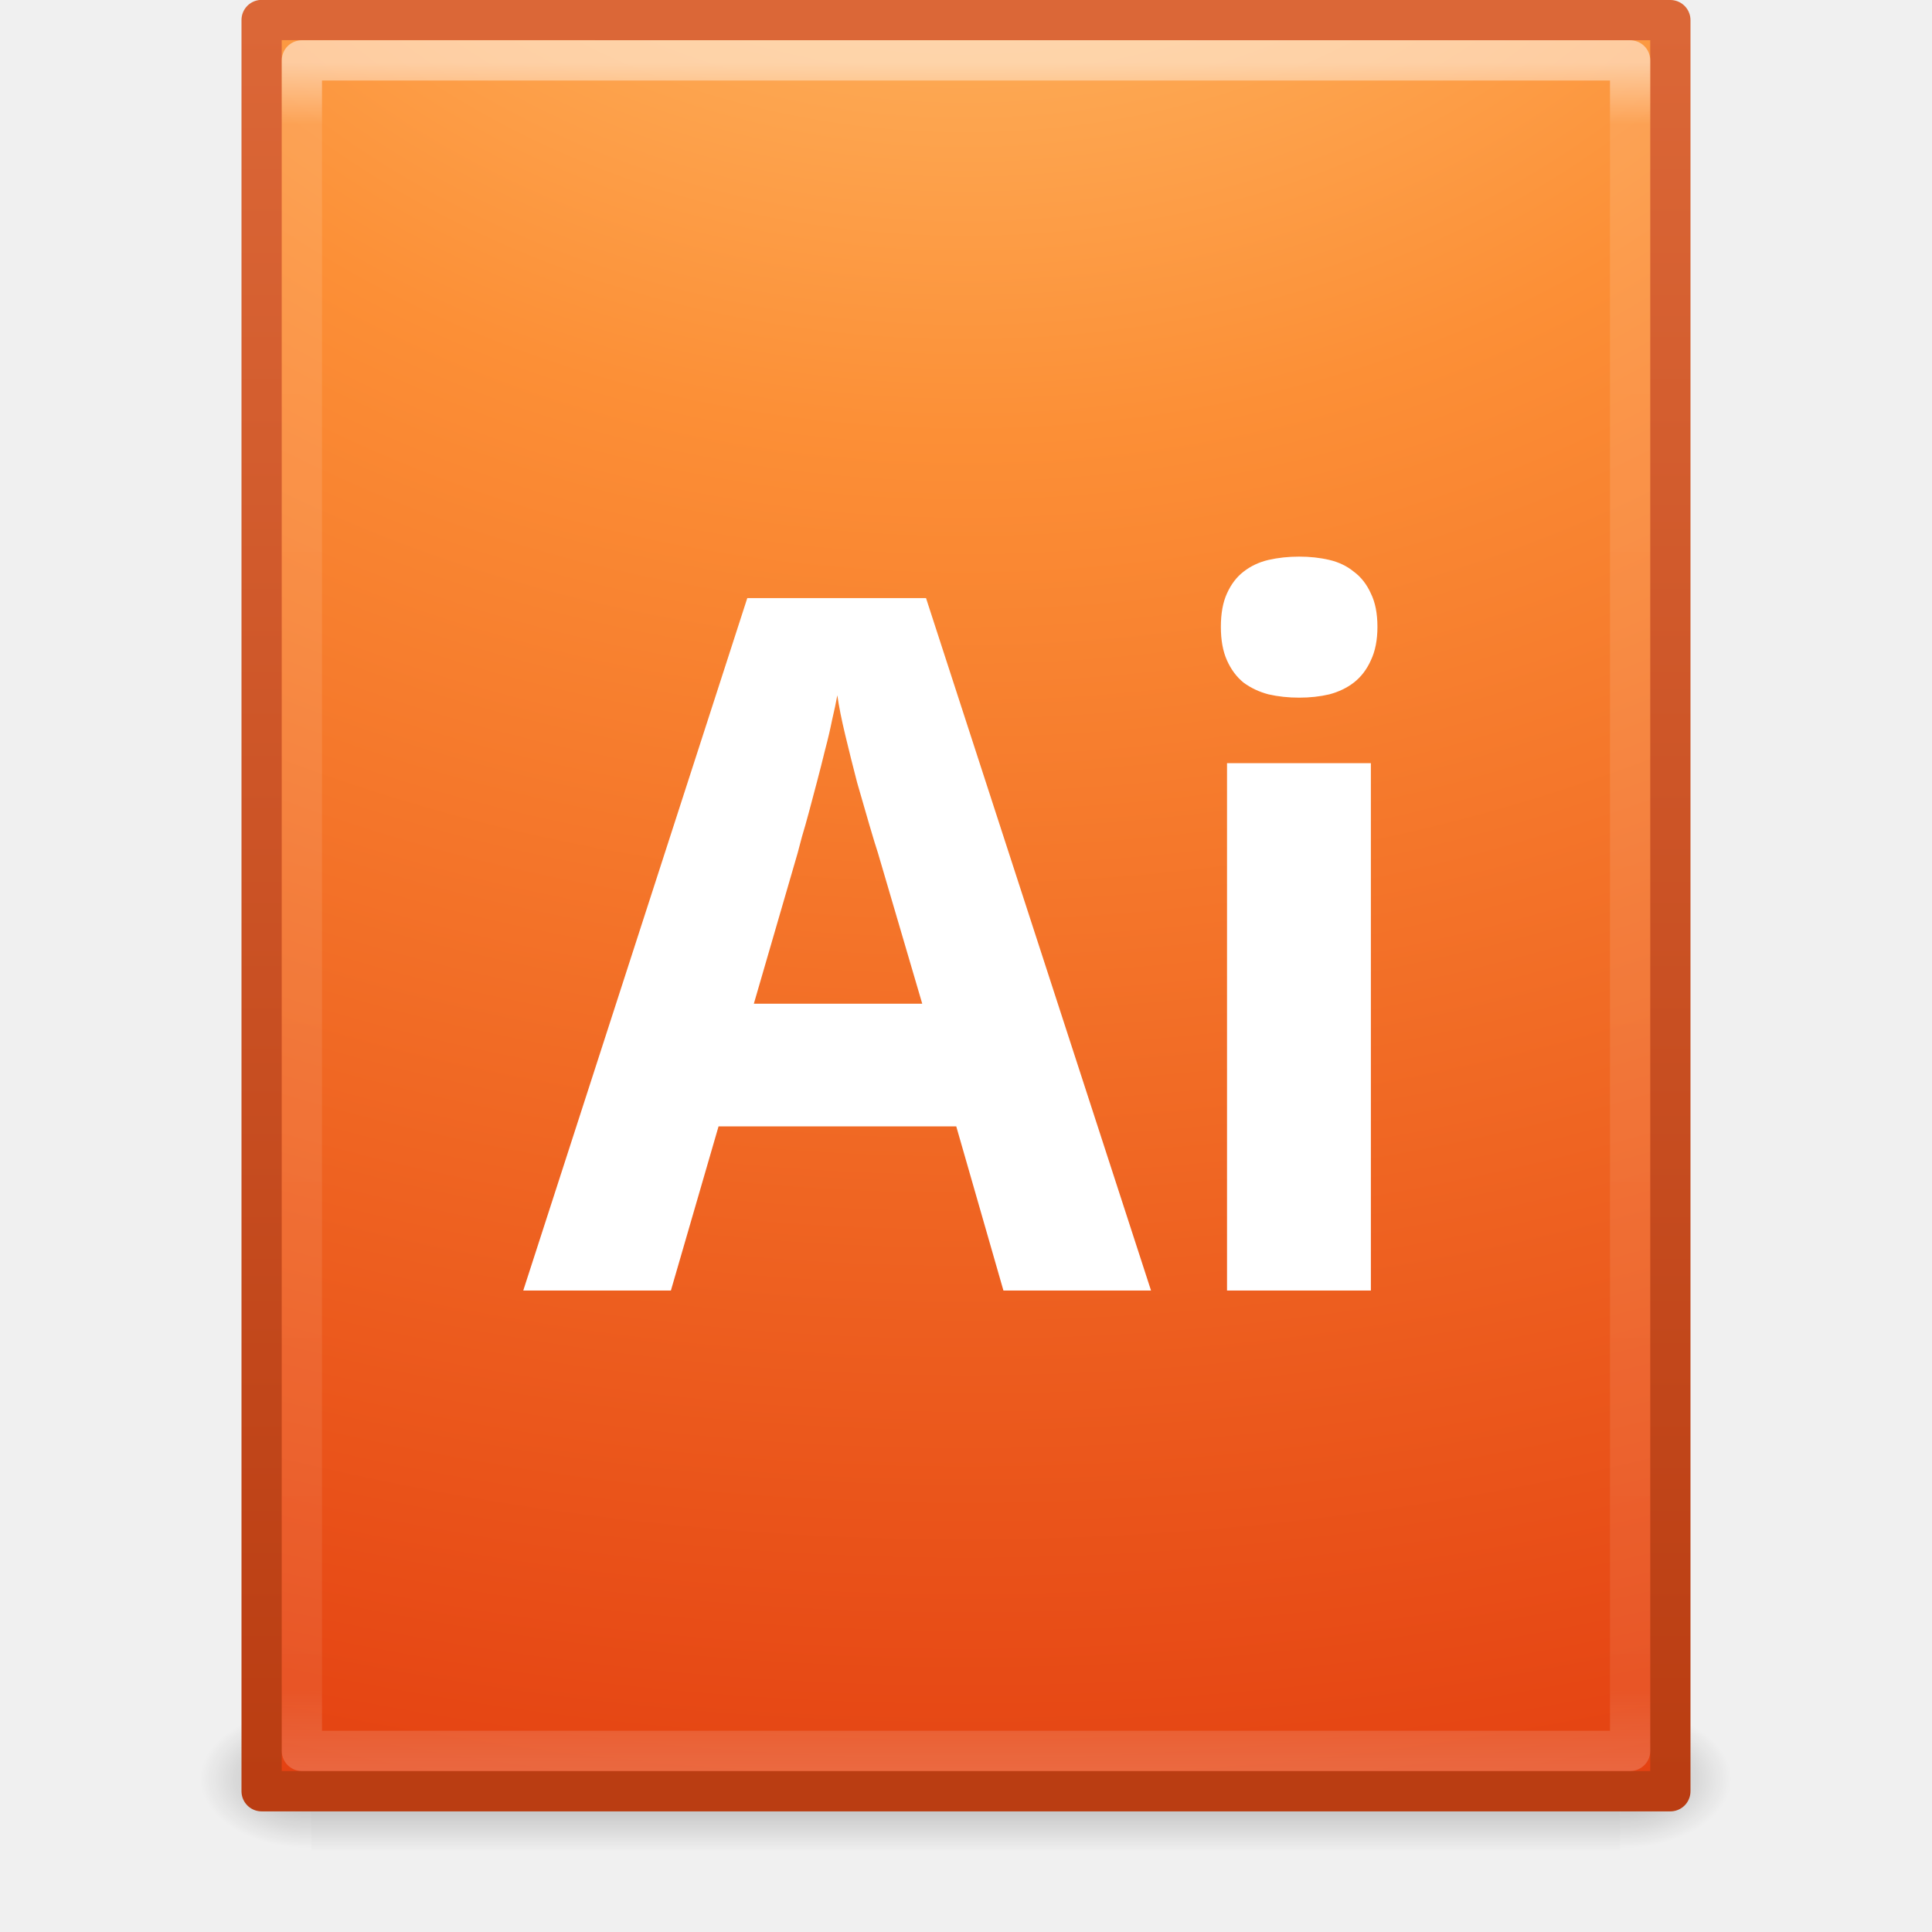
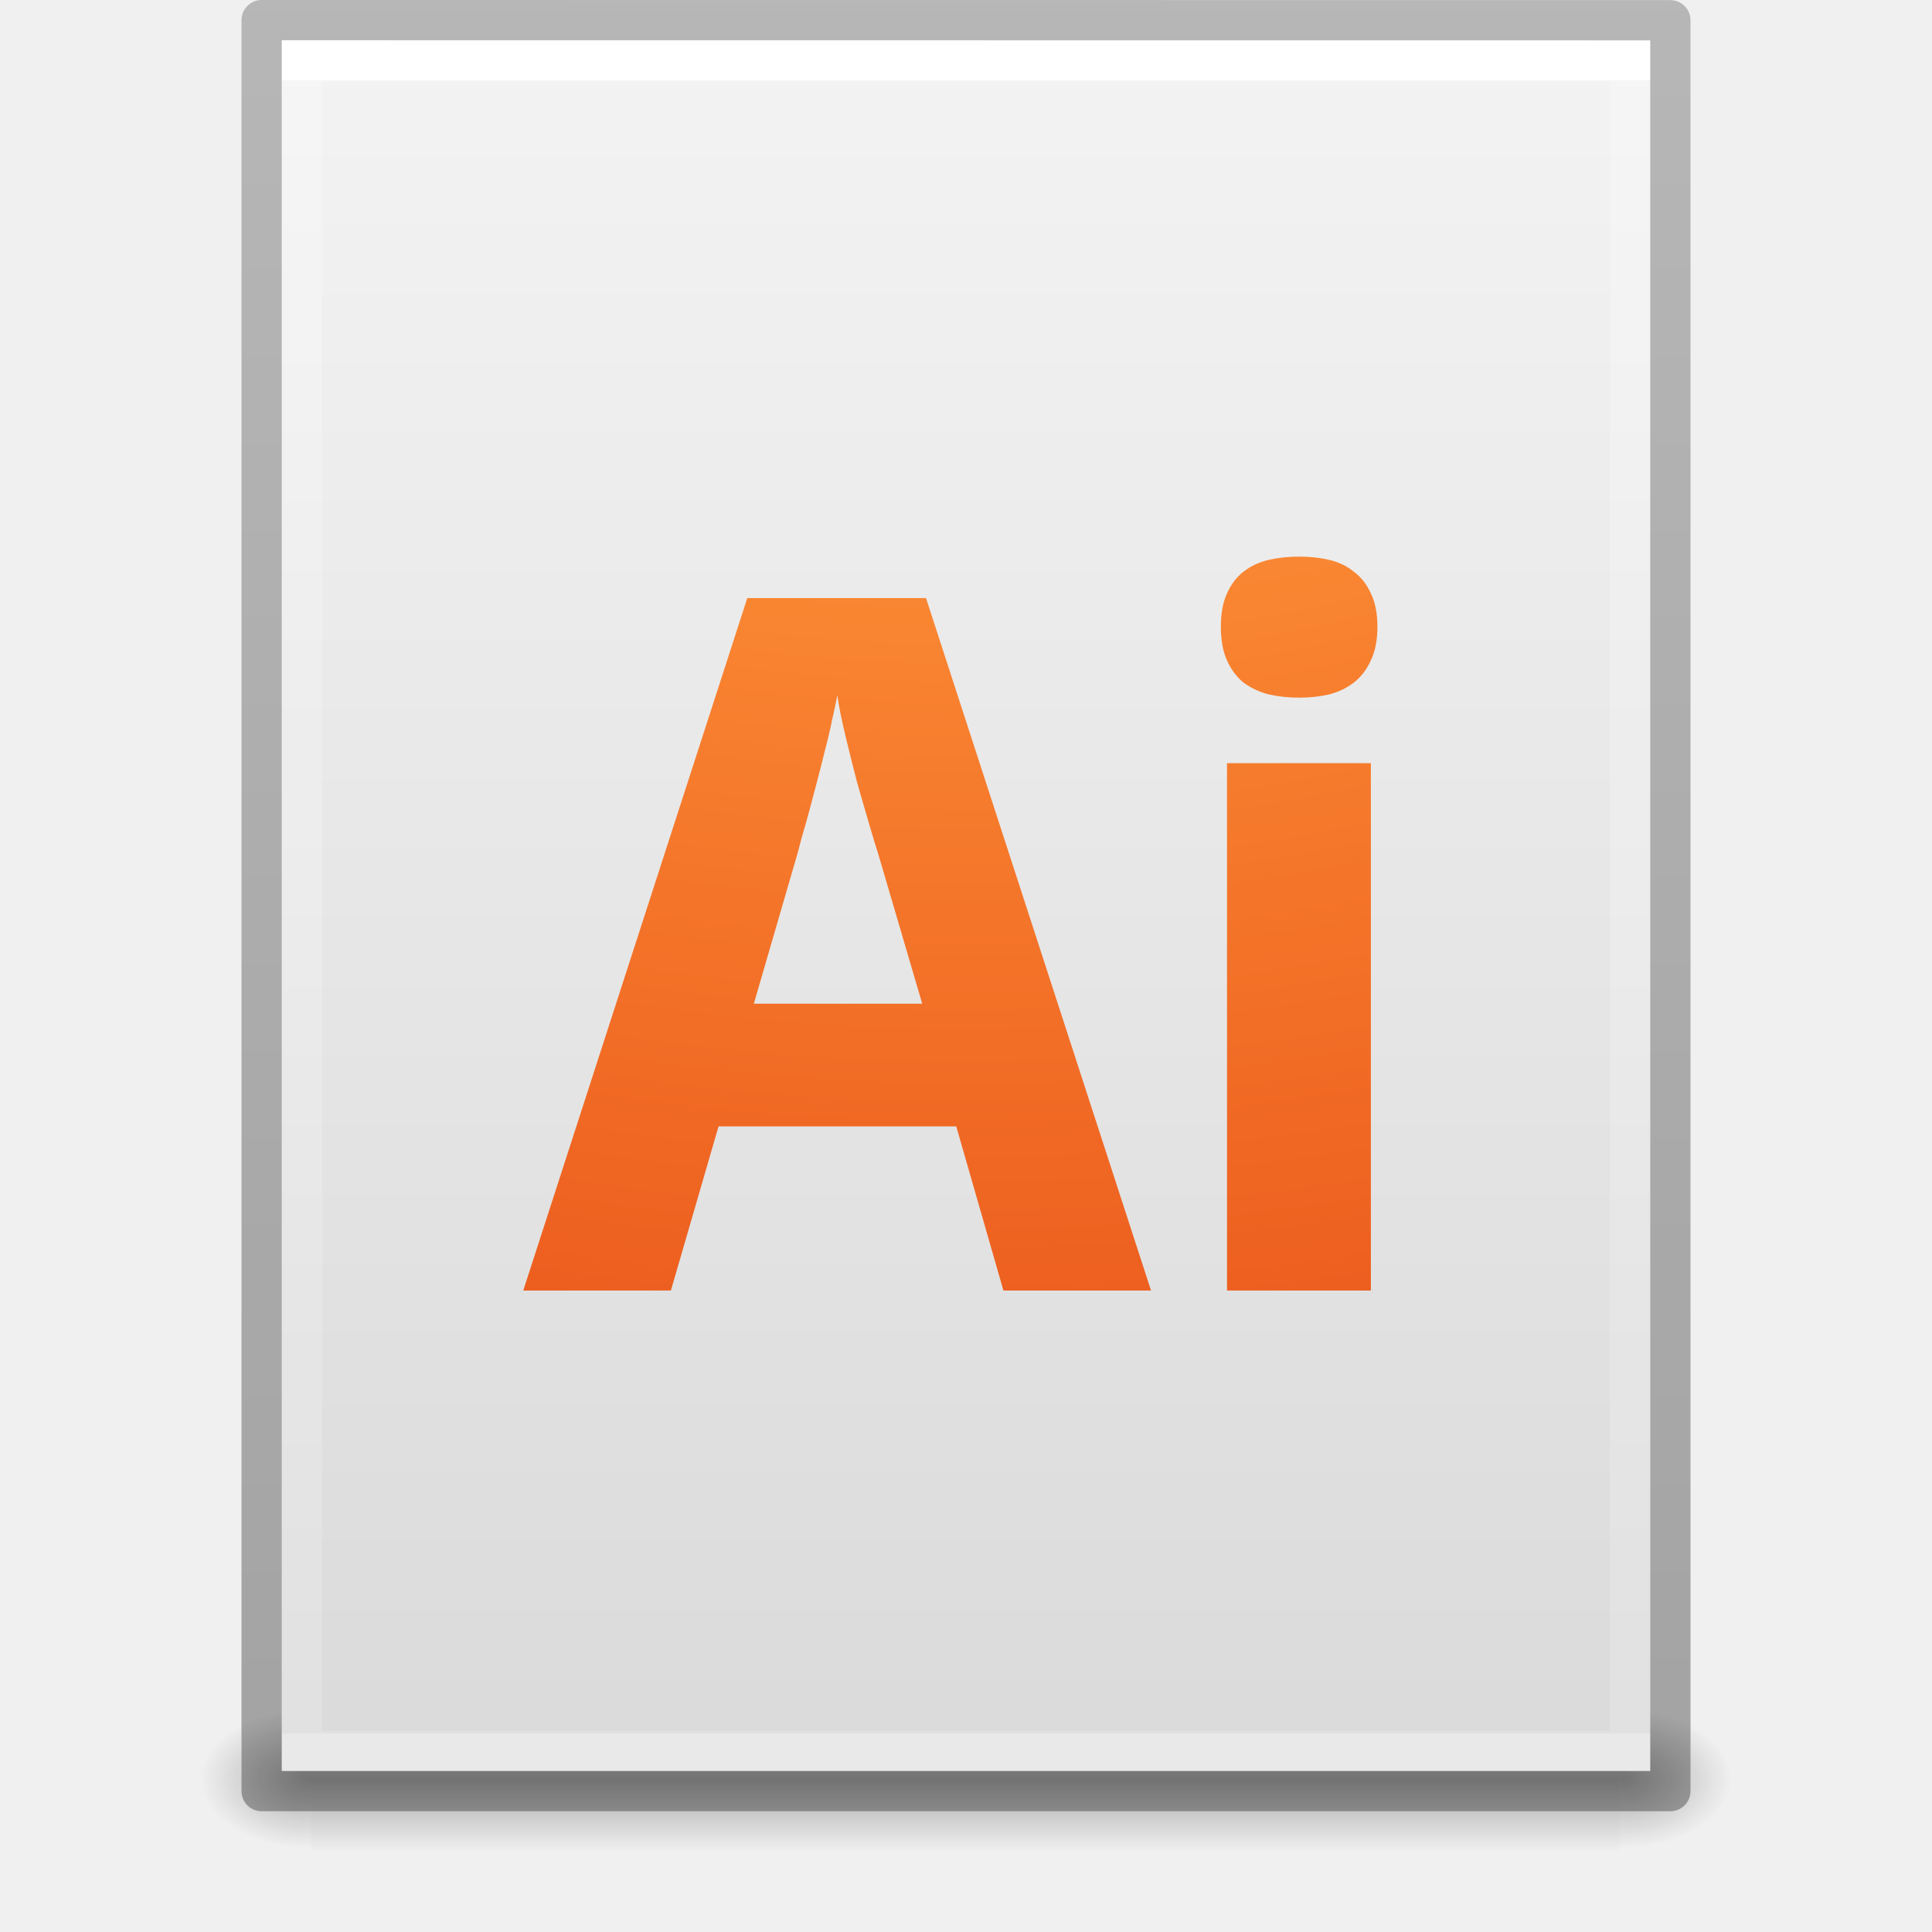
- <svg xmlns="http://www.w3.org/2000/svg" xmlns:xlink="http://www.w3.org/1999/xlink" version="1.1" width="48" height="48" id="svg3102">
-   <defs id="defs3104">
-     <linearGradient x1="24" y1="5.564" x2="24" y2="43" id="linearGradient3988" xlink:href="#linearGradient3977" gradientUnits="userSpaceOnUse" gradientTransform="matrix(0.8918919,0,0,1.135135,2.5946,-4.743231)" />
-     <linearGradient id="linearGradient3977">
-       <stop id="stop3979" style="stop-color:#ffffff;stop-opacity:1" offset="0" />
-       <stop id="stop3981" style="stop-color:#ffffff;stop-opacity:0.235" offset="0.036" />
-       <stop id="stop3983" style="stop-color:#ffffff;stop-opacity:0.157" offset="0.951" />
-       <stop id="stop3985" style="stop-color:#ffffff;stop-opacity:0.392" offset="1" />
+ <svg xmlns="http://www.w3.org/2000/svg" xmlns:xlink="http://www.w3.org/1999/xlink" id="svg3901" height="48" width="48" version="1.1">
+   <defs id="defs3903">
+     <linearGradient id="linearGradient3403">
+       <stop id="stop3405" style="stop-color:#ffffff;stop-opacity:1" offset="0" />
+       <stop id="stop3407" style="stop-color:#ffffff;stop-opacity:0.235" offset="0" />
+       <stop id="stop3409" style="stop-color:#ffffff;stop-opacity:0.157" offset="1" />
+       <stop id="stop3411" style="stop-color:#ffffff;stop-opacity:0.392" offset="1" />
    </linearGradient>
-     <radialGradient cx="7.806" cy="9.957" r="12.672" fx="7.276" fy="9.957" id="radialGradient4304" xlink:href="#linearGradient2867-449-88-871-390-598-476-591-434-148-57-177-8-3" gradientUnits="userSpaceOnUse" gradientTransform="matrix(-1.6167311e-7,6.601865,-8.092211,-1.9817022e-7,197.4386,-60.07295)" />
+     <linearGradient id="linearGradient3600">
+       <stop offset="0" style="stop-color:#f4f4f4;stop-opacity:1" id="stop3602" />
+       <stop offset="1" style="stop-color:#dbdbdb;stop-opacity:1" id="stop3604" />
+     </linearGradient>
+     <linearGradient id="linearGradient5060">
+       <stop offset="0" style="stop-color:#000000;stop-opacity:1" id="stop5062" />
+       <stop offset="1" style="stop-color:#000000;stop-opacity:0" id="stop5064" />
+     </linearGradient>
+     <linearGradient id="linearGradient5048">
+       <stop offset="0" style="stop-color:#000000;stop-opacity:0" id="stop5050" />
+       <stop offset="0.5" style="stop-color:#000000;stop-opacity:1" id="stop5056" />
+       <stop offset="1" style="stop-color:#000000;stop-opacity:0" id="stop5052" />
+     </linearGradient>
+     <linearGradient id="linearGradient3104-6">
+       <stop id="stop3106-3" style="stop-color:#000000;stop-opacity:0.318" offset="0" />
+       <stop id="stop3108-9" style="stop-color:#000000;stop-opacity:0.24" offset="1" />
+     </linearGradient>
+     <linearGradient y2="42.111" x2="24" y1="5.94" x1="24" gradientTransform="matrix(0.8918919,0,0,1.135135,2.5946,-4.743231)" gradientUnits="userSpaceOnUse" id="linearGradient3106" xlink:href="#linearGradient3403" />
+     <linearGradient y2="47.013" x2="25.132" y1="0.985" x1="25.132" gradientTransform="matrix(0.9714263,0,0,0.9343194,0.6857668,-1.357)" gradientUnits="userSpaceOnUse" id="linearGradient3109" xlink:href="#linearGradient3600" />
+     <radialGradient r="117.143" fy="486.648" fx="605.714" cy="486.648" cx="605.714" gradientTransform="matrix(0.02303995,0,0,0.01470022,26.36088,37.04018)" gradientUnits="userSpaceOnUse" id="radialGradient3112" xlink:href="#linearGradient5060" />
+     <radialGradient r="117.143" fy="486.648" fx="605.714" cy="486.648" cx="605.714" gradientTransform="matrix(-0.02303994,0,0,0.01470022,21.62311,37.04018)" gradientUnits="userSpaceOnUse" id="radialGradient3115" xlink:href="#linearGradient5060" />
+     <linearGradient y2="609.505" x2="302.857" y1="366.648" x1="302.857" gradientTransform="matrix(0.06732488,0,0,0.01470022,-0.3411391,37.04015)" gradientUnits="userSpaceOnUse" id="linearGradient3118" xlink:href="#linearGradient5048" />
+     <linearGradient y2="2.906" x2="-51.786" y1="50.786" x1="-51.786" gradientTransform="matrix(0.8074969,0,0,0.8947171,59.41023,-2.977343)" gradientUnits="userSpaceOnUse" id="linearGradient3170" xlink:href="#linearGradient3104-6" />
+     <radialGradient r="12.672" fy="9.957" fx="7.276" cy="9.957" cx="7.806" gradientTransform="matrix(-1.6167311e-7,6.601865,-8.092211,-1.9817022e-7,104.5643,-60.07295)" gradientUnits="userSpaceOnUse" id="radialGradient4231" xlink:href="#linearGradient2867-449-88-871-390-598-476-591-434-148-57-177-8-3" />
    <linearGradient id="linearGradient2867-449-88-871-390-598-476-591-434-148-57-177-8-3">
-       <stop id="stop3750-1-0" style="stop-color:#ffcd7d;stop-opacity:1" offset="0" />
-       <stop id="stop3752-3-7" style="stop-color:#fc8f36;stop-opacity:1" offset="0.262" />
-       <stop id="stop3754-1-8" style="stop-color:#e23a0e;stop-opacity:1" offset="0.705" />
-       <stop id="stop3756-1-6" style="stop-color:#ac441f;stop-opacity:1" offset="1" />
+       <stop offset="0" style="stop-color:#ffcd7d;stop-opacity:1" id="stop3750-1-0" />
+       <stop offset="0.262" style="stop-color:#fc8f36;stop-opacity:1" id="stop3752-3-7" />
+       <stop offset="0.705" style="stop-color:#e23a0e;stop-opacity:1" id="stop3754-1-8" />
+       <stop offset="1" style="stop-color:#ac441f;stop-opacity:1" id="stop3756-1-6" />
    </linearGradient>
-     <linearGradient x1="25" y1="44.291" x2="25" y2="0.571" id="linearGradient4306" xlink:href="#linearGradient4039" gradientUnits="userSpaceOnUse" gradientTransform="translate(92.87435,-4.6076e-4)" />
-     <linearGradient id="linearGradient4039">
-       <stop id="stop4041" style="stop-color:#ba3d12;stop-opacity:1" offset="0" />
-       <stop id="stop4043" style="stop-color:#db6737;stop-opacity:1" offset="1" />
-     </linearGradient>
-     <radialGradient cx="605.714" cy="486.648" r="117.143" fx="605.714" fy="486.648" id="radialGradient3327" xlink:href="#linearGradient5060" gradientUnits="userSpaceOnUse" gradientTransform="matrix(0.02303995,0,0,0.01470022,26.36088,37.04018)" />
-     <linearGradient id="linearGradient5060">
-       <stop id="stop5062" style="stop-color:#000000;stop-opacity:1" offset="0" />
-       <stop id="stop5064" style="stop-color:#000000;stop-opacity:0" offset="1" />
-     </linearGradient>
-     <radialGradient cx="605.714" cy="486.648" r="117.143" fx="605.714" fy="486.648" id="radialGradient3330" xlink:href="#linearGradient5060" gradientUnits="userSpaceOnUse" gradientTransform="matrix(-0.02303994,0,0,0.01470022,21.62311,37.04018)" />
-     <linearGradient id="linearGradient5048">
-       <stop id="stop5050" style="stop-color:#000000;stop-opacity:0" offset="0" />
-       <stop id="stop5056" style="stop-color:#000000;stop-opacity:1" offset="0.5" />
-       <stop id="stop5052" style="stop-color:#000000;stop-opacity:0" offset="1" />
-     </linearGradient>
-     <linearGradient x1="302.857" y1="366.648" x2="302.857" y2="609.505" id="linearGradient3100" xlink:href="#linearGradient5048" gradientUnits="userSpaceOnUse" gradientTransform="matrix(0.06732488,0,0,0.01470022,-0.3411391,37.04015)" />
  </defs>
-   <g id="layer1">
-     <rect width="32.508" height="3.57" x="7.738" y="42.43" id="rect2879" style="opacity:0.3;fill:url(#linearGradient3100);fill-opacity:1;fill-rule:nonzero;stroke:none;stroke-width:1;marker:none;visibility:visible;display:inline;overflow:visible" />
-     <path d="m 7.738,42.43 c 0,0 0,3.57 0,3.57 -1.187,0.007 -2.868,-0.8 -2.868,-1.785 0,-0.985 1.324,-1.785 2.868,-1.785 z" id="path2881" style="opacity:0.3;fill:url(#radialGradient3330);fill-opacity:1;fill-rule:nonzero;stroke:none;stroke-width:1;marker:none;visibility:visible;display:inline;overflow:visible" />
-     <path d="m 40.246,42.43 c 0,0 0,3.57 0,3.57 1.187,0.007 2.868,-0.8 2.868,-1.785 0,-0.985 -1.324,-1.785 -2.868,-1.785 z" id="path2883" style="opacity:0.3;fill:url(#radialGradient3327);fill-opacity:1;fill-rule:nonzero;stroke:none;stroke-width:1;marker:none;visibility:visible;display:inline;overflow:visible" />
-     <g transform="translate(-92.87435,-1e-6)" id="layer1-3">
-       <path d="m 99.374,0.497 c 8.02,0 35,0.003 35,0.003 l 4e-5,44.003 c 0,0 -23.333,0 -35,0 0,-14.669 0,-29.337 0,-44.006 z" id="path4160-62" style="color:#000000;fill:url(#radialGradient4304);fill-opacity:1;fill-rule:nonzero;stroke:url(#linearGradient4306);stroke-width:1;stroke-linecap:butt;stroke-linejoin:round;stroke-miterlimit:4;stroke-opacity:1;stroke-dasharray:none;stroke-dashoffset:0;marker:none;visibility:visible;display:inline;overflow:visible;enable-background:accumulate" />
-     </g>
-     <path d="m 40.5,43.5 -33,0 0,-42 33,0 z" id="rect6741-1" style="opacity:0.5;fill:none;stroke:url(#linearGradient3988);stroke-width:1;stroke-linecap:round;stroke-linejoin:round;stroke-miterlimit:4;stroke-opacity:1;stroke-dasharray:none;stroke-dashoffset:0" />
-     <path d="m 30.332,15.575 c -2e-6,-0.336 0.051,-0.613 0.152,-0.832 0.102,-0.227 0.238,-0.406 0.41,-0.539 0.18,-0.141 0.387,-0.238 0.621,-0.293 0.242,-0.055 0.496,-0.082 0.762,-0.082 0.266,1.8e-5 0.516,0.027 0.75,0.082 0.234,0.055 0.437,0.152 0.609,0.293 0.18,0.133 0.32,0.313 0.422,0.539 0.109,0.219 0.164,0.496 0.164,0.832 -5e-6,0.328 -0.055,0.605 -0.164,0.832 -0.102,0.227 -0.242,0.41 -0.422,0.551 -0.172,0.133 -0.375,0.23 -0.609,0.293 -0.234,0.055 -0.484,0.082 -0.75,0.082 -0.266,1.5e-5 -0.52,-0.027 -0.762,-0.082 -0.234,-0.062 -0.441,-0.16 -0.621,-0.293 -0.172,-0.141 -0.309,-0.324 -0.41,-0.551 -0.102,-0.227 -0.152,-0.504 -0.152,-0.832 m 3.727,16.488 -3.574,0 0,-13.102 3.574,0 0,13.102 m -9.129,0 -1.172,-4.078 -5.906,0 -1.184,4.078 -3.668,0 5.566,-17.203 4.441,0 5.59,17.203 -3.668,0 m -2.016,-7.125 -1.102,-3.75 c -0.047,-0.141 -0.117,-0.371 -0.211,-0.691 -0.094,-0.32 -0.195,-0.672 -0.305,-1.055 -0.102,-0.391 -0.199,-0.781 -0.293,-1.172 -0.094,-0.391 -0.16,-0.723 -0.199,-0.996 -0.031,0.172 -0.074,0.375 -0.129,0.609 -0.047,0.234 -0.105,0.484 -0.176,0.75 -0.063,0.258 -0.129,0.52 -0.199,0.785 -0.07,0.266 -0.137,0.516 -0.199,0.75 -0.063,0.234 -0.121,0.441 -0.176,0.621 -0.047,0.18 -0.082,0.313 -0.105,0.398 l -1.09,3.75 4.184,0" id="rect3029" style="color:#000000;fill:#ffffff;fill-opacity:1;fill-rule:nonzero;stroke:none;stroke-width:1;marker:none;visibility:visible;display:inline;overflow:visible;enable-background:accumulate" />
-   </g>
+   <rect width="32.508" height="3.57" x="7.738" y="42.43" id="rect2879" style="opacity:0.3;fill:url(#linearGradient3118);fill-opacity:1;fill-rule:nonzero;stroke:none;stroke-width:1;marker:none;visibility:visible;display:inline;overflow:visible" />
+   <path d="m 7.738,42.43 c 0,0 0,3.57 0,3.57 -1.187,0.007 -2.868,-0.8 -2.868,-1.785 0,-0.985 1.324,-1.785 2.868,-1.785 z" id="path2881" style="opacity:0.3;fill:url(#radialGradient3115);fill-opacity:1;fill-rule:nonzero;stroke:none;stroke-width:1;marker:none;visibility:visible;display:inline;overflow:visible" />
+   <path d="m 40.246,42.43 c 0,0 0,3.57 0,3.57 1.187,0.007 2.868,-0.8 2.868,-1.785 0,-0.985 -1.324,-1.785 -2.868,-1.785 z" id="path2883" style="opacity:0.3;fill:url(#radialGradient3112);fill-opacity:1;fill-rule:nonzero;stroke:none;stroke-width:1;marker:none;visibility:visible;display:inline;overflow:visible" />
+   <path d="m 7,1 c 7.791,0 34,0.003 34,0.003 L 41,44 C 41,44 18.333,44 7,44 7,29.667 7,15.333 7,1 z" id="path4160" style="fill:url(#linearGradient3109);fill-opacity:1;stroke:none;display:inline" />
+   <path d="m 40.5,43.5 -33,0 0,-42 33,0 z" id="rect6741-1" style="fill:none;stroke:url(#linearGradient3106);stroke-width:1;stroke-linecap:round;stroke-linejoin:miter;stroke-miterlimit:4;stroke-opacity:1;stroke-dasharray:none;stroke-dashoffset:0" />
+   <path d="m 6.5,0.5 c 8.02,0 35,0.003 35,0.003 l 3.7e-5,43.997 c 0,0 -23.333,0 -35,0 0,-14.667 0,-29.333 0,-44 z" id="path4160-6-1" style="fill:none;stroke:url(#linearGradient3170);stroke-width:1;stroke-linecap:butt;stroke-linejoin:round;stroke-miterlimit:4;stroke-opacity:1;stroke-dasharray:none;stroke-dashoffset:0;display:inline" />
+   <path d="m 30.332,15.575 c -2e-6,-0.336 0.051,-0.613 0.152,-0.832 0.102,-0.227 0.238,-0.406 0.41,-0.539 0.18,-0.141 0.387,-0.238 0.621,-0.293 0.242,-0.055 0.496,-0.082 0.762,-0.082 0.266,1.8e-5 0.516,0.027 0.75,0.082 0.234,0.055 0.437,0.152 0.609,0.293 0.18,0.133 0.32,0.313 0.422,0.539 0.109,0.219 0.164,0.496 0.164,0.832 -5e-6,0.328 -0.055,0.605 -0.164,0.832 -0.102,0.227 -0.242,0.41 -0.422,0.551 -0.172,0.133 -0.375,0.23 -0.609,0.293 -0.234,0.055 -0.484,0.082 -0.75,0.082 -0.266,1.5e-5 -0.52,-0.027 -0.762,-0.082 -0.234,-0.062 -0.441,-0.16 -0.621,-0.293 -0.172,-0.141 -0.309,-0.324 -0.41,-0.551 -0.102,-0.227 -0.152,-0.504 -0.152,-0.832 m 3.727,16.488 -3.574,0 0,-13.102 3.574,0 0,13.102 m -9.129,0 -1.172,-4.078 -5.906,0 -1.184,4.078 -3.668,0 5.566,-17.203 4.441,0 5.59,17.203 -3.668,0 m -2.016,-7.125 -1.102,-3.75 c -0.047,-0.141 -0.117,-0.371 -0.211,-0.691 -0.094,-0.32 -0.195,-0.672 -0.305,-1.055 -0.102,-0.391 -0.199,-0.781 -0.293,-1.172 -0.094,-0.391 -0.16,-0.723 -0.199,-0.996 -0.031,0.172 -0.074,0.375 -0.129,0.609 -0.047,0.234 -0.105,0.484 -0.176,0.75 -0.063,0.258 -0.129,0.52 -0.199,0.785 -0.07,0.266 -0.137,0.516 -0.199,0.75 -0.063,0.234 -0.121,0.441 -0.176,0.621 -0.047,0.18 -0.082,0.313 -0.105,0.398 l -1.09,3.75 4.184,0" id="rect3029" style="color:#000000;clip-rule:nonzero;display:inline;overflow:visible;visibility:visible;opacity:1;isolation:auto;mix-blend-mode:normal;color-interpolation:sRGB;color-interpolation-filters:linearRGB;solid-color:#000000;solid-opacity:1;fill:url(#radialGradient4231);fill-opacity:1;fill-rule:nonzero;stroke:none;stroke-width:1;stroke-linecap:butt;stroke-linejoin:round;stroke-miterlimit:4;stroke-dasharray:none;stroke-dashoffset:0;stroke-opacity:1;marker:none;color-rendering:auto;image-rendering:auto;shape-rendering:auto;text-rendering:auto;enable-background:accumulate" />
</svg>
